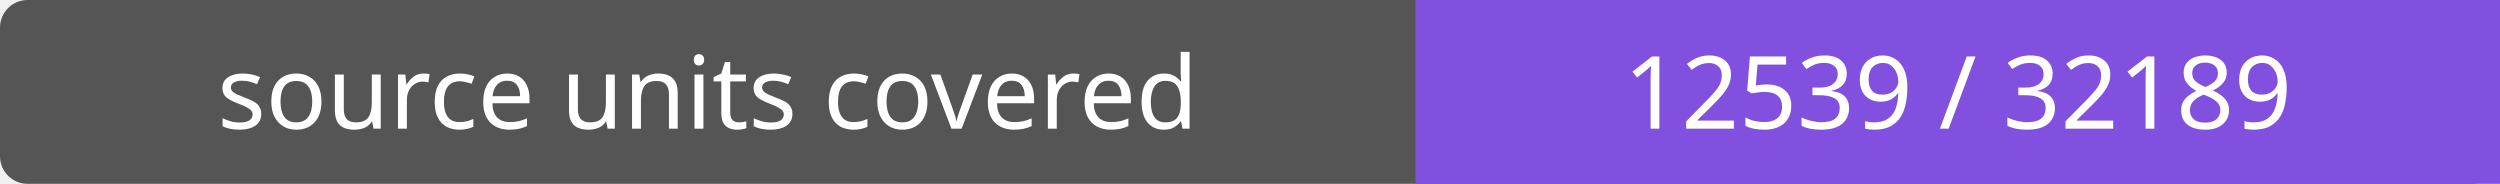
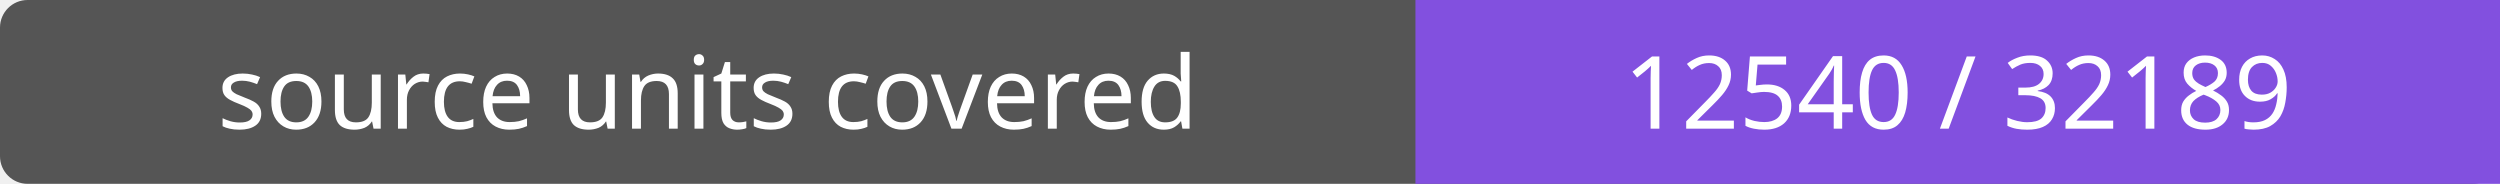
- <svg xmlns="http://www.w3.org/2000/svg" width="272" height="20" role="img" aria-label="source units covered: 12539 / 32189">
+ <svg xmlns="http://www.w3.org/2000/svg" width="272" height="20" role="img" aria-label="source units covered: 12540 / 32189">
  <rect width="272" height="20" rx="3" fill="#555" />
  <path fill="#8250df" d="M154 0h118v20H154z" />
  <g fill="#fff" text-anchor="middle" font-family="Verdana,sans-serif" font-size="11">
    <text x="77.0" y="14">source units covered</text>
-     <text x="213.0" y="14">12539 / 32189</text>
+     <text x="213.0" y="14">12540 / 32189</text>
  </g>
</svg>
